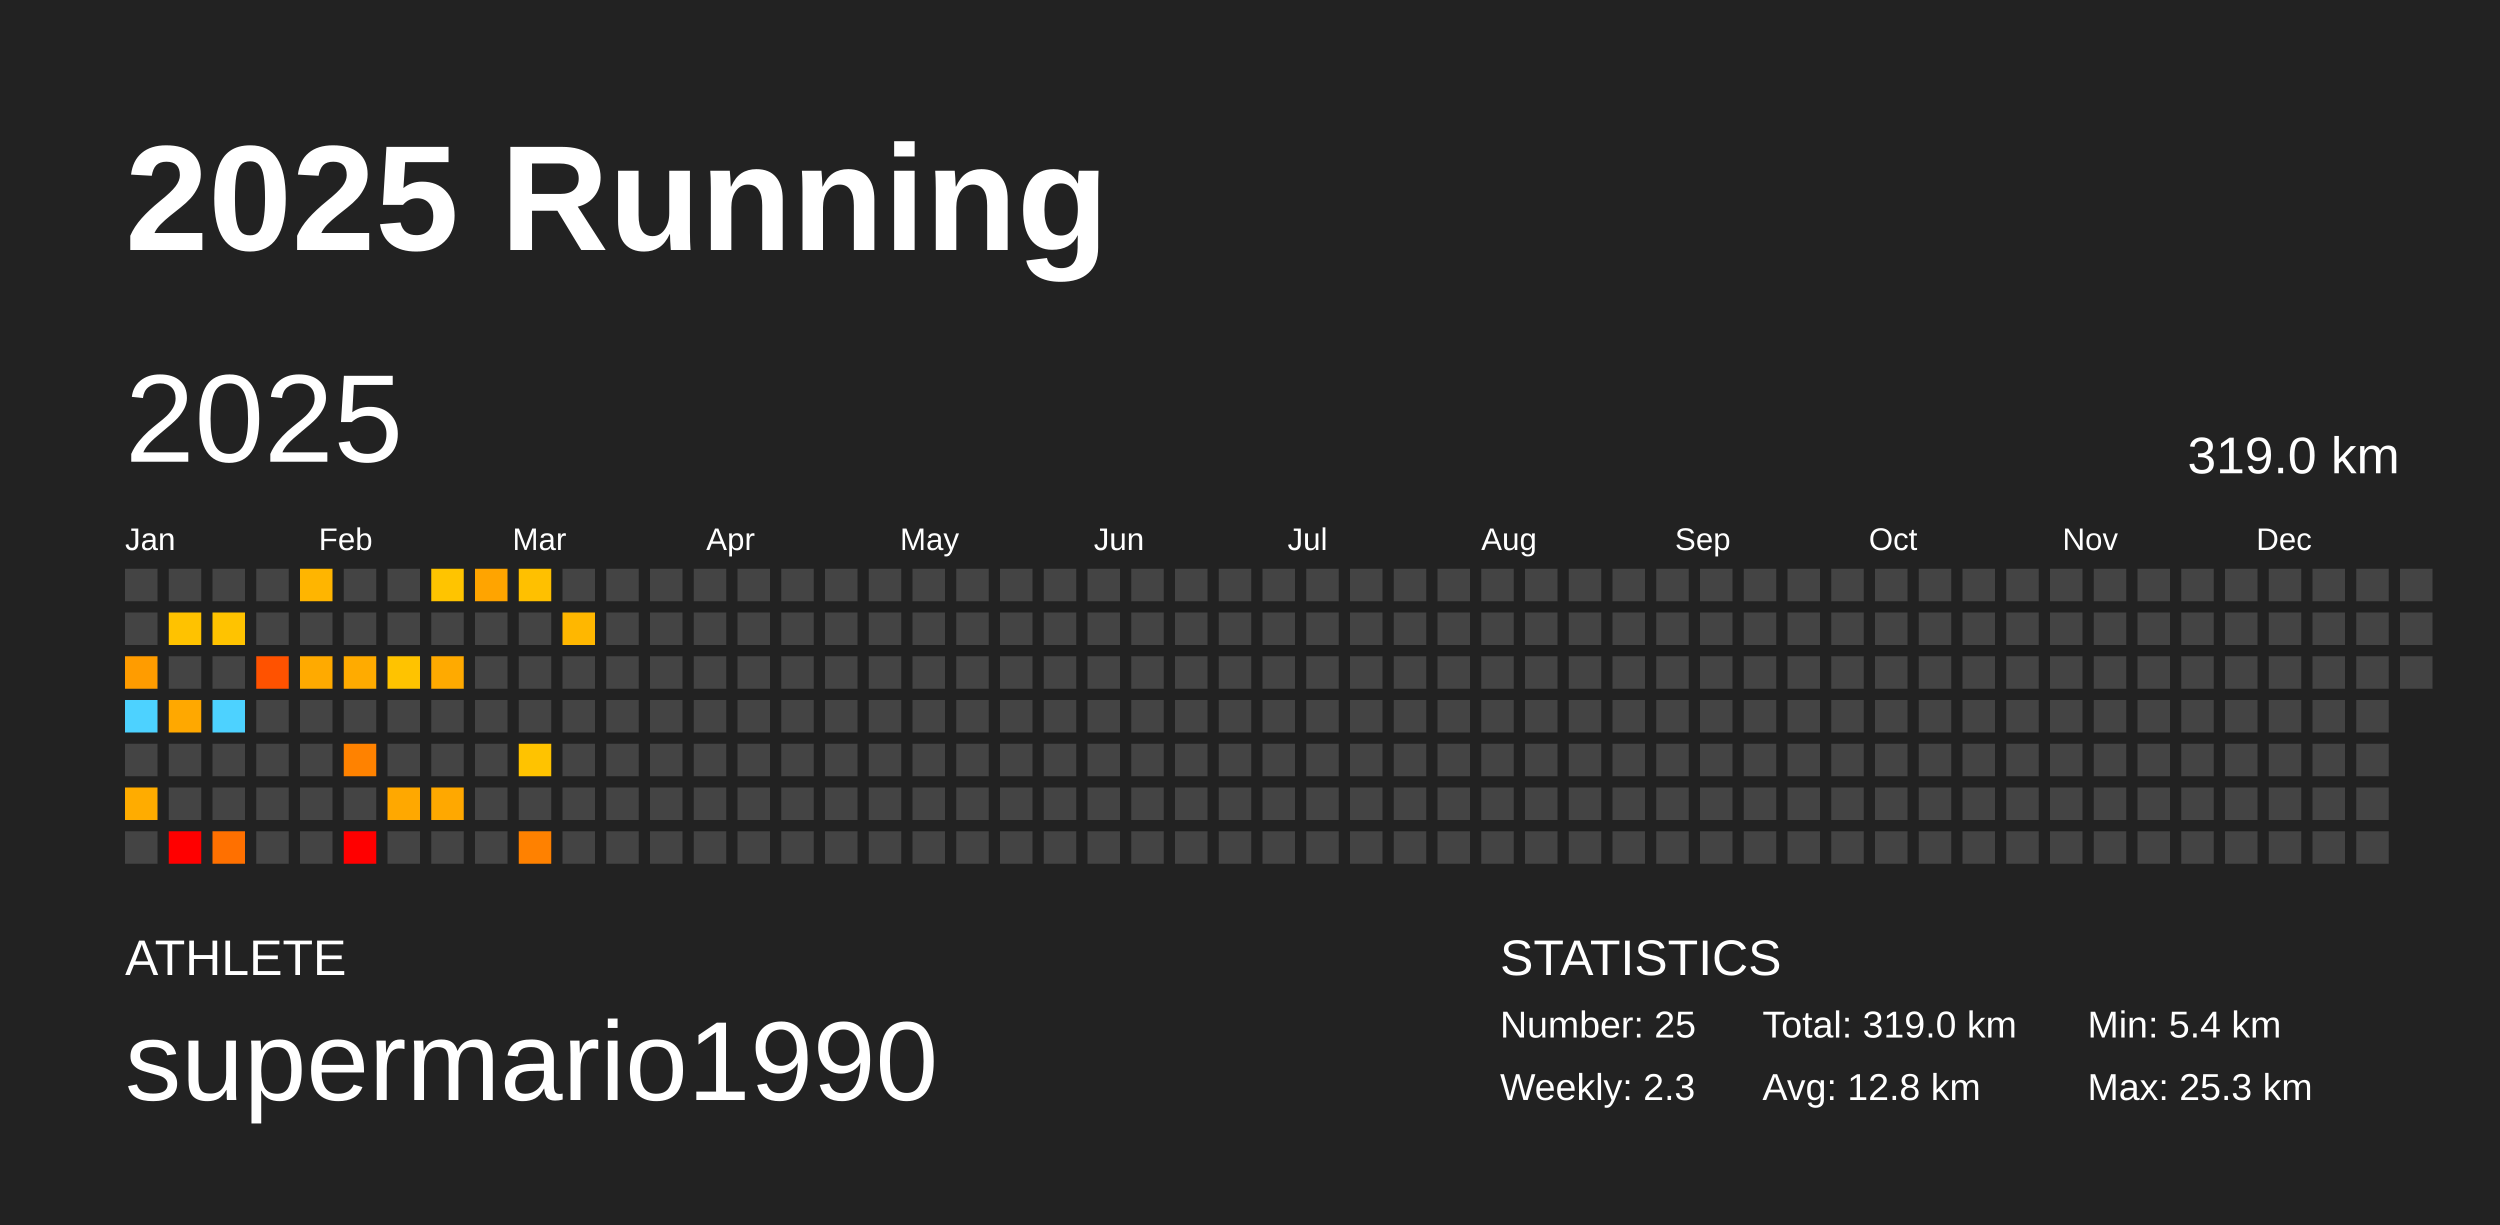
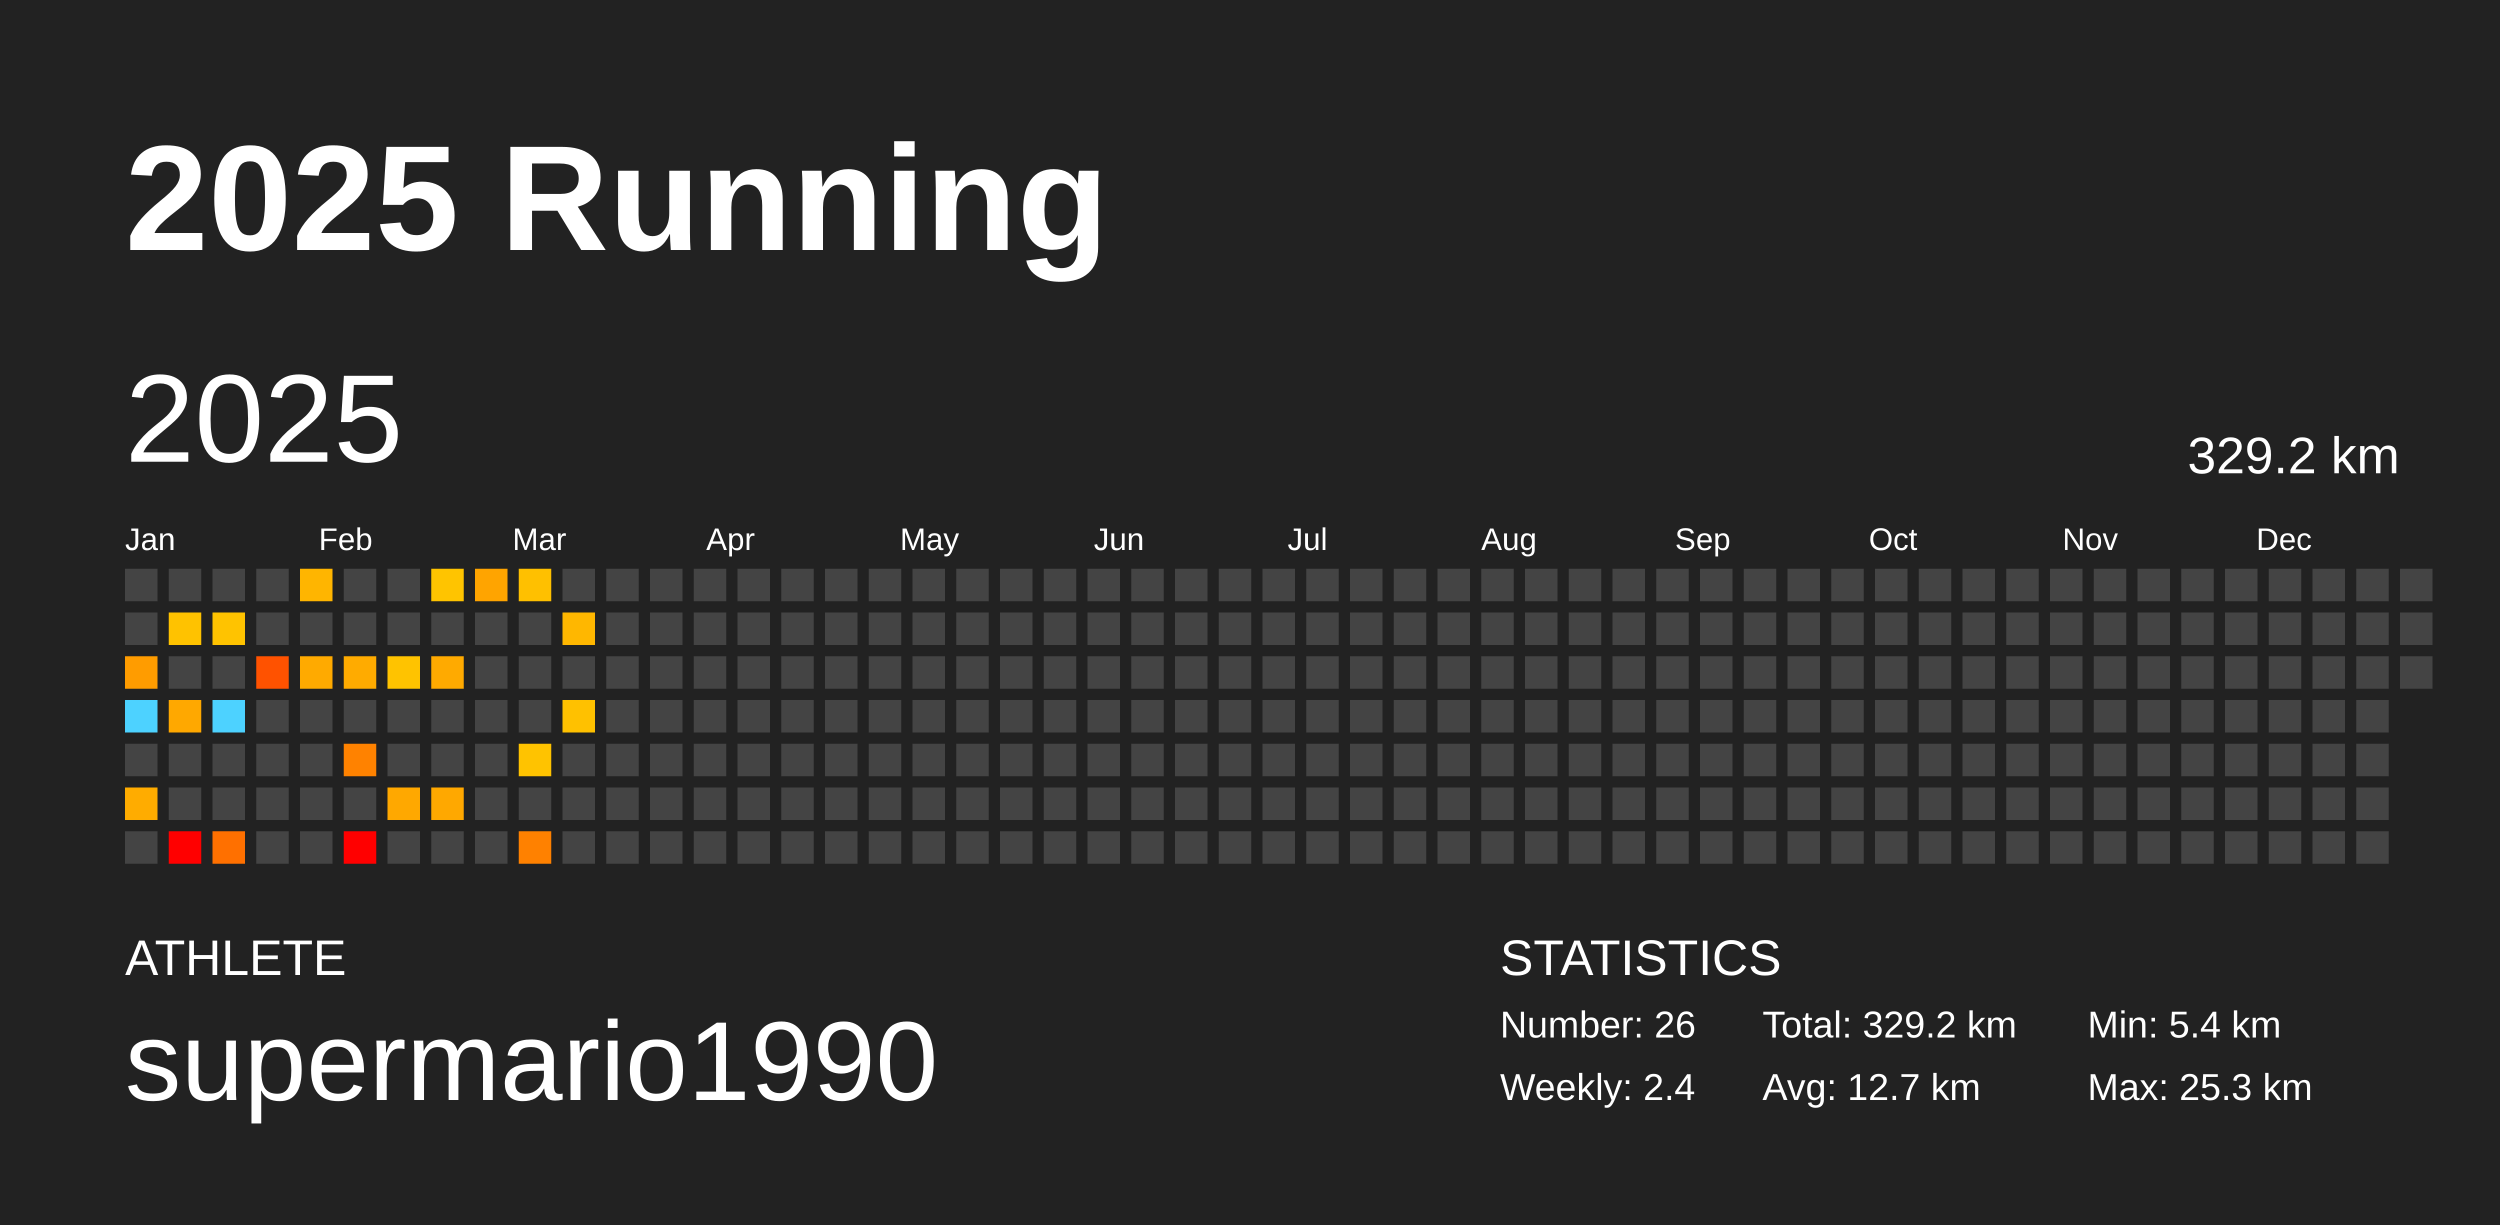
<svg xmlns="http://www.w3.org/2000/svg" baseProfile="full" height="98mm" version="1.1" viewBox="0,0,200,98" width="200mm">
  <defs />
  <rect fill="#222222" height="98" width="200" x="0" y="0" />
  <text fill="#FFFFFF" style="font-size:12px; font-family:Arial; font-weight:bold;" x="10" y="20">2025 Running</text>
  <text fill="#FFFFFF" style="font-size:4px; font-family:Arial" x="10" y="78">ATHLETE</text>
  <text fill="#FFFFFF" style="font-size:9px; font-family:Arial" x="10" y="88">supermario1990</text>
  <text fill="#FFFFFF" style="font-size:4px; font-family:Arial" x="120" y="78">STATISTICS</text>
-   <text fill="#FFFFFF" style="font-size:3px; font-family:Arial" x="120" y="83">Number: 25</text>
-   <text fill="#FFFFFF" style="font-size:3px; font-family:Arial" x="120" y="88">Weekly: 2.3</text>
-   <text fill="#FFFFFF" style="font-size:3px; font-family:Arial" x="141" y="83">Total: 319.0 km</text>
-   <text fill="#FFFFFF" style="font-size:3px; font-family:Arial" x="141" y="88">Avg: 12.8 km</text>
+   <text fill="#FFFFFF" style="font-size:3px; font-family:Arial" x="120" y="83">Number: 26</text>
+   <text fill="#FFFFFF" style="font-size:3px; font-family:Arial" x="120" y="88">Weekly: 2.4</text>
+   <text fill="#FFFFFF" style="font-size:3px; font-family:Arial" x="141" y="83">Total: 329.2 km</text>
+   <text fill="#FFFFFF" style="font-size:3px; font-family:Arial" x="141" y="88">Avg: 12.7 km</text>
  <text fill="#FFFFFF" style="font-size:3px; font-family:Arial" x="167" y="83">Min: 5.4 km</text>
  <text fill="#FFFFFF" style="font-size:3px; font-family:Arial" x="167" y="88">Max: 25.3 km</text>
  <text dominant-baseline="hanging" fill="#FFFFFF" style="font-size:10.0px; font-family:Arial;" x="10" y="30">2025</text>
-   <text dominant-baseline="hanging" fill="#FFFFFF" style="font-size:4.125px; font-family:Arial;" x="175" y="35">319.0 km</text>
+   <text dominant-baseline="hanging" fill="#FFFFFF" style="font-size:4.125px; font-family:Arial;" x="175" y="35">329.2 km</text>
  <text fill="#FFFFFF" style="font-size:2.5px; font-family:Arial" x="10.0" y="44">Jan</text>
  <text fill="#FFFFFF" style="font-size:2.5px; font-family:Arial" x="25.5" y="44">Feb</text>
  <text fill="#FFFFFF" style="font-size:2.5px; font-family:Arial" x="41.0" y="44">Mar</text>
  <text fill="#FFFFFF" style="font-size:2.5px; font-family:Arial" x="56.5" y="44">Apr</text>
  <text fill="#FFFFFF" style="font-size:2.5px; font-family:Arial" x="72.0" y="44">May</text>
  <text fill="#FFFFFF" style="font-size:2.5px; font-family:Arial" x="87.5" y="44">Jun</text>
  <text fill="#FFFFFF" style="font-size:2.5px; font-family:Arial" x="103.0" y="44">Jul</text>
  <text fill="#FFFFFF" style="font-size:2.5px; font-family:Arial" x="118.5" y="44">Aug</text>
  <text fill="#FFFFFF" style="font-size:2.5px; font-family:Arial" x="134.0" y="44">Sep</text>
  <text fill="#FFFFFF" style="font-size:2.5px; font-family:Arial" x="149.5" y="44">Oct</text>
  <text fill="#FFFFFF" style="font-size:2.5px; font-family:Arial" x="165.0" y="44">Nov</text>
  <text fill="#FFFFFF" style="font-size:2.5px; font-family:Arial" x="180.5" y="44">Dec</text>
  <rect fill="#444444" height="2.6" width="2.6" x="10.0" y="45.5" />
  <rect fill="#444444" height="2.6" width="2.6" x="10.0" y="49.0" />
  <rect fill="#ff9c00" height="2.6" width="2.6" x="10.0" y="52.5" />
  <rect fill="#4dd2ff" height="2.6" width="2.6" x="10.0" y="56.0" />
  <rect fill="#444444" height="2.6" width="2.6" x="10.0" y="59.5" />
  <rect fill="#ffac00" height="2.6" width="2.6" x="10.0" y="63.0" />
  <rect fill="#444444" height="2.6" width="2.6" x="10.0" y="66.5" />
  <rect fill="#444444" height="2.6" width="2.6" x="13.5" y="45.5" />
  <rect fill="#ffc200" height="2.6" width="2.6" x="13.5" y="49.0" />
  <rect fill="#444444" height="2.6" width="2.6" x="13.5" y="52.5" />
  <rect fill="#ffa800" height="2.6" width="2.6" x="13.5" y="56.0" />
  <rect fill="#444444" height="2.6" width="2.6" x="13.5" y="59.5" />
  <rect fill="#444444" height="2.6" width="2.6" x="13.5" y="63.0" />
  <rect fill="red" height="2.6" width="2.6" x="13.5" y="66.5" />
  <rect fill="#444444" height="2.6" width="2.6" x="17.0" y="45.5" />
  <rect fill="#ffc300" height="2.6" width="2.6" x="17.0" y="49.0" />
  <rect fill="#444444" height="2.6" width="2.6" x="17.0" y="52.5" />
  <rect fill="#4dd2ff" height="2.6" width="2.6" x="17.0" y="56.0" />
  <rect fill="#444444" height="2.6" width="2.6" x="17.0" y="59.5" />
  <rect fill="#444444" height="2.6" width="2.6" x="17.0" y="63.0" />
  <rect fill="#ff7000" height="2.6" width="2.6" x="17.0" y="66.5" />
  <rect fill="#444444" height="2.6" width="2.6" x="20.5" y="45.5" />
  <rect fill="#444444" height="2.6" width="2.6" x="20.5" y="49.0" />
  <rect fill="#ff5200" height="2.6" width="2.6" x="20.5" y="52.5" />
  <rect fill="#444444" height="2.6" width="2.6" x="20.5" y="56.0" />
  <rect fill="#444444" height="2.6" width="2.6" x="20.5" y="59.5" />
  <rect fill="#444444" height="2.6" width="2.6" x="20.5" y="63.0" />
  <rect fill="#444444" height="2.6" width="2.6" x="20.5" y="66.5" />
  <rect fill="#ffb500" height="2.6" width="2.6" x="24.0" y="45.5" />
  <rect fill="#444444" height="2.6" width="2.6" x="24.0" y="49.0" />
  <rect fill="#ffaa00" height="2.6" width="2.6" x="24.0" y="52.5" />
  <rect fill="#444444" height="2.6" width="2.6" x="24.0" y="56.0" />
  <rect fill="#444444" height="2.6" width="2.6" x="24.0" y="59.5" />
  <rect fill="#444444" height="2.6" width="2.6" x="24.0" y="63.0" />
  <rect fill="#444444" height="2.6" width="2.6" x="24.0" y="66.5" />
  <rect fill="#444444" height="2.6" width="2.6" x="27.5" y="45.5" />
  <rect fill="#444444" height="2.6" width="2.6" x="27.5" y="49.0" />
  <rect fill="#ffab00" height="2.6" width="2.6" x="27.5" y="52.5" />
  <rect fill="#444444" height="2.6" width="2.6" x="27.5" y="56.0" />
  <rect fill="#ff8200" height="2.6" width="2.6" x="27.5" y="59.5" />
  <rect fill="#444444" height="2.6" width="2.6" x="27.5" y="63.0" />
  <rect fill="red" height="2.6" width="2.6" x="27.5" y="66.5" />
  <rect fill="#444444" height="2.6" width="2.6" x="31.0" y="45.5" />
  <rect fill="#444444" height="2.6" width="2.6" x="31.0" y="49.0" />
  <rect fill="#ffc300" height="2.6" width="2.6" x="31.0" y="52.5" />
  <rect fill="#444444" height="2.6" width="2.6" x="31.0" y="56.0" />
  <rect fill="#444444" height="2.6" width="2.6" x="31.0" y="59.5" />
  <rect fill="#ffa800" height="2.6" width="2.6" x="31.0" y="63.0" />
  <rect fill="#444444" height="2.6" width="2.6" x="31.0" y="66.5" />
  <rect fill="#ffc400" height="2.6" width="2.6" x="34.5" y="45.5" />
  <rect fill="#444444" height="2.6" width="2.6" x="34.5" y="49.0" />
  <rect fill="#ffaa00" height="2.6" width="2.6" x="34.5" y="52.5" />
  <rect fill="#444444" height="2.6" width="2.6" x="34.5" y="56.0" />
  <rect fill="#444444" height="2.6" width="2.6" x="34.5" y="59.5" />
  <rect fill="#ffa800" height="2.6" width="2.6" x="34.5" y="63.0" />
  <rect fill="#444444" height="2.6" width="2.6" x="34.5" y="66.5" />
  <rect fill="#ffa400" height="2.6" width="2.6" x="38.0" y="45.5" />
  <rect fill="#444444" height="2.6" width="2.6" x="38.0" y="49.0" />
  <rect fill="#444444" height="2.6" width="2.6" x="38.0" y="52.5" />
  <rect fill="#444444" height="2.6" width="2.6" x="38.0" y="56.0" />
  <rect fill="#444444" height="2.6" width="2.6" x="38.0" y="59.5" />
  <rect fill="#444444" height="2.6" width="2.6" x="38.0" y="63.0" />
  <rect fill="#444444" height="2.6" width="2.6" x="38.0" y="66.5" />
  <rect fill="#ffc000" height="2.6" width="2.6" x="41.5" y="45.5" />
  <rect fill="#444444" height="2.6" width="2.6" x="41.5" y="49.0" />
  <rect fill="#444444" height="2.6" width="2.6" x="41.5" y="52.5" />
  <rect fill="#444444" height="2.6" width="2.6" x="41.5" y="56.0" />
  <rect fill="#ffc300" height="2.6" width="2.6" x="41.5" y="59.5" />
  <rect fill="#444444" height="2.6" width="2.6" x="41.5" y="63.0" />
  <rect fill="#ff8100" height="2.6" width="2.6" x="41.5" y="66.5" />
  <rect fill="#444444" height="2.6" width="2.6" x="45.0" y="45.5" />
  <rect fill="#ffb700" height="2.6" width="2.6" x="45.0" y="49.0" />
  <rect fill="#444444" height="2.6" width="2.6" x="45.0" y="52.5" />
-   <rect fill="#444444" height="2.6" width="2.6" x="45.0" y="56.0" />
+   <rect fill="#ffc100" height="2.6" width="2.6" x="45.0" y="56.0" />
  <rect fill="#444444" height="2.6" width="2.6" x="45.0" y="59.5" />
  <rect fill="#444444" height="2.6" width="2.6" x="45.0" y="63.0" />
  <rect fill="#444444" height="2.6" width="2.6" x="45.0" y="66.5" />
  <rect fill="#444444" height="2.6" width="2.6" x="48.5" y="45.5" />
  <rect fill="#444444" height="2.6" width="2.6" x="48.5" y="49.0" />
  <rect fill="#444444" height="2.6" width="2.6" x="48.5" y="52.5" />
  <rect fill="#444444" height="2.6" width="2.6" x="48.5" y="56.0" />
  <rect fill="#444444" height="2.6" width="2.6" x="48.5" y="59.5" />
  <rect fill="#444444" height="2.6" width="2.6" x="48.5" y="63.0" />
  <rect fill="#444444" height="2.6" width="2.6" x="48.5" y="66.5" />
  <rect fill="#444444" height="2.6" width="2.6" x="52.0" y="45.5" />
  <rect fill="#444444" height="2.6" width="2.6" x="52.0" y="49.0" />
  <rect fill="#444444" height="2.6" width="2.6" x="52.0" y="52.5" />
  <rect fill="#444444" height="2.6" width="2.6" x="52.0" y="56.0" />
  <rect fill="#444444" height="2.6" width="2.6" x="52.0" y="59.5" />
  <rect fill="#444444" height="2.6" width="2.6" x="52.0" y="63.0" />
  <rect fill="#444444" height="2.6" width="2.6" x="52.0" y="66.5" />
  <rect fill="#444444" height="2.6" width="2.6" x="55.5" y="45.5" />
  <rect fill="#444444" height="2.6" width="2.6" x="55.5" y="49.0" />
  <rect fill="#444444" height="2.6" width="2.6" x="55.5" y="52.5" />
  <rect fill="#444444" height="2.6" width="2.6" x="55.5" y="56.0" />
  <rect fill="#444444" height="2.6" width="2.6" x="55.5" y="59.5" />
  <rect fill="#444444" height="2.6" width="2.6" x="55.5" y="63.0" />
  <rect fill="#444444" height="2.6" width="2.6" x="55.5" y="66.5" />
  <rect fill="#444444" height="2.6" width="2.6" x="59.0" y="45.5" />
  <rect fill="#444444" height="2.6" width="2.6" x="59.0" y="49.0" />
  <rect fill="#444444" height="2.6" width="2.6" x="59.0" y="52.5" />
  <rect fill="#444444" height="2.6" width="2.6" x="59.0" y="56.0" />
  <rect fill="#444444" height="2.6" width="2.6" x="59.0" y="59.5" />
  <rect fill="#444444" height="2.6" width="2.6" x="59.0" y="63.0" />
  <rect fill="#444444" height="2.6" width="2.6" x="59.0" y="66.5" />
  <rect fill="#444444" height="2.6" width="2.6" x="62.5" y="45.5" />
  <rect fill="#444444" height="2.6" width="2.6" x="62.5" y="49.0" />
  <rect fill="#444444" height="2.6" width="2.6" x="62.5" y="52.5" />
  <rect fill="#444444" height="2.6" width="2.6" x="62.5" y="56.0" />
  <rect fill="#444444" height="2.6" width="2.6" x="62.5" y="59.5" />
  <rect fill="#444444" height="2.6" width="2.6" x="62.5" y="63.0" />
  <rect fill="#444444" height="2.6" width="2.6" x="62.5" y="66.5" />
  <rect fill="#444444" height="2.6" width="2.6" x="66.0" y="45.5" />
  <rect fill="#444444" height="2.6" width="2.6" x="66.0" y="49.0" />
  <rect fill="#444444" height="2.6" width="2.6" x="66.0" y="52.5" />
  <rect fill="#444444" height="2.6" width="2.6" x="66.0" y="56.0" />
  <rect fill="#444444" height="2.6" width="2.6" x="66.0" y="59.5" />
  <rect fill="#444444" height="2.6" width="2.6" x="66.0" y="63.0" />
  <rect fill="#444444" height="2.6" width="2.6" x="66.0" y="66.5" />
  <rect fill="#444444" height="2.6" width="2.6" x="69.5" y="45.5" />
  <rect fill="#444444" height="2.6" width="2.6" x="69.5" y="49.0" />
  <rect fill="#444444" height="2.6" width="2.6" x="69.5" y="52.5" />
  <rect fill="#444444" height="2.6" width="2.6" x="69.5" y="56.0" />
  <rect fill="#444444" height="2.6" width="2.6" x="69.5" y="59.5" />
  <rect fill="#444444" height="2.6" width="2.6" x="69.5" y="63.0" />
  <rect fill="#444444" height="2.6" width="2.6" x="69.5" y="66.5" />
  <rect fill="#444444" height="2.6" width="2.6" x="73.0" y="45.5" />
  <rect fill="#444444" height="2.6" width="2.6" x="73.0" y="49.0" />
  <rect fill="#444444" height="2.6" width="2.6" x="73.0" y="52.5" />
  <rect fill="#444444" height="2.6" width="2.6" x="73.0" y="56.0" />
  <rect fill="#444444" height="2.6" width="2.6" x="73.0" y="59.5" />
  <rect fill="#444444" height="2.6" width="2.6" x="73.0" y="63.0" />
  <rect fill="#444444" height="2.6" width="2.6" x="73.0" y="66.5" />
  <rect fill="#444444" height="2.6" width="2.6" x="76.5" y="45.5" />
  <rect fill="#444444" height="2.6" width="2.6" x="76.5" y="49.0" />
  <rect fill="#444444" height="2.6" width="2.6" x="76.5" y="52.5" />
  <rect fill="#444444" height="2.6" width="2.6" x="76.5" y="56.0" />
  <rect fill="#444444" height="2.6" width="2.6" x="76.5" y="59.5" />
  <rect fill="#444444" height="2.6" width="2.6" x="76.5" y="63.0" />
  <rect fill="#444444" height="2.6" width="2.6" x="76.5" y="66.5" />
  <rect fill="#444444" height="2.6" width="2.6" x="80.0" y="45.5" />
  <rect fill="#444444" height="2.6" width="2.6" x="80.0" y="49.0" />
  <rect fill="#444444" height="2.6" width="2.6" x="80.0" y="52.5" />
  <rect fill="#444444" height="2.6" width="2.6" x="80.0" y="56.0" />
  <rect fill="#444444" height="2.6" width="2.6" x="80.0" y="59.5" />
  <rect fill="#444444" height="2.6" width="2.6" x="80.0" y="63.0" />
  <rect fill="#444444" height="2.6" width="2.6" x="80.0" y="66.5" />
  <rect fill="#444444" height="2.6" width="2.6" x="83.5" y="45.5" />
  <rect fill="#444444" height="2.6" width="2.6" x="83.5" y="49.0" />
  <rect fill="#444444" height="2.6" width="2.6" x="83.5" y="52.5" />
  <rect fill="#444444" height="2.6" width="2.6" x="83.5" y="56.0" />
  <rect fill="#444444" height="2.6" width="2.6" x="83.5" y="59.5" />
  <rect fill="#444444" height="2.6" width="2.6" x="83.5" y="63.0" />
  <rect fill="#444444" height="2.6" width="2.6" x="83.5" y="66.5" />
  <rect fill="#444444" height="2.6" width="2.6" x="87.0" y="45.5" />
  <rect fill="#444444" height="2.6" width="2.6" x="87.0" y="49.0" />
  <rect fill="#444444" height="2.6" width="2.6" x="87.0" y="52.5" />
  <rect fill="#444444" height="2.6" width="2.6" x="87.0" y="56.0" />
  <rect fill="#444444" height="2.6" width="2.6" x="87.0" y="59.5" />
  <rect fill="#444444" height="2.6" width="2.6" x="87.0" y="63.0" />
  <rect fill="#444444" height="2.6" width="2.6" x="87.0" y="66.5" />
  <rect fill="#444444" height="2.6" width="2.6" x="90.5" y="45.5" />
  <rect fill="#444444" height="2.6" width="2.6" x="90.5" y="49.0" />
  <rect fill="#444444" height="2.6" width="2.6" x="90.5" y="52.5" />
  <rect fill="#444444" height="2.6" width="2.6" x="90.5" y="56.0" />
  <rect fill="#444444" height="2.6" width="2.6" x="90.5" y="59.5" />
  <rect fill="#444444" height="2.6" width="2.6" x="90.5" y="63.0" />
  <rect fill="#444444" height="2.6" width="2.6" x="90.5" y="66.5" />
  <rect fill="#444444" height="2.6" width="2.6" x="94.0" y="45.5" />
  <rect fill="#444444" height="2.6" width="2.6" x="94.0" y="49.0" />
  <rect fill="#444444" height="2.6" width="2.6" x="94.0" y="52.5" />
  <rect fill="#444444" height="2.6" width="2.6" x="94.0" y="56.0" />
  <rect fill="#444444" height="2.6" width="2.6" x="94.0" y="59.5" />
  <rect fill="#444444" height="2.6" width="2.6" x="94.0" y="63.0" />
  <rect fill="#444444" height="2.6" width="2.6" x="94.0" y="66.5" />
  <rect fill="#444444" height="2.6" width="2.6" x="97.5" y="45.5" />
  <rect fill="#444444" height="2.6" width="2.6" x="97.5" y="49.0" />
  <rect fill="#444444" height="2.6" width="2.6" x="97.5" y="52.5" />
  <rect fill="#444444" height="2.6" width="2.6" x="97.5" y="56.0" />
  <rect fill="#444444" height="2.6" width="2.6" x="97.5" y="59.5" />
  <rect fill="#444444" height="2.6" width="2.6" x="97.5" y="63.0" />
  <rect fill="#444444" height="2.6" width="2.6" x="97.5" y="66.5" />
  <rect fill="#444444" height="2.6" width="2.6" x="101.0" y="45.5" />
  <rect fill="#444444" height="2.6" width="2.6" x="101.0" y="49.0" />
  <rect fill="#444444" height="2.6" width="2.6" x="101.0" y="52.5" />
  <rect fill="#444444" height="2.6" width="2.6" x="101.0" y="56.0" />
  <rect fill="#444444" height="2.6" width="2.6" x="101.0" y="59.5" />
  <rect fill="#444444" height="2.6" width="2.6" x="101.0" y="63.0" />
  <rect fill="#444444" height="2.6" width="2.6" x="101.0" y="66.5" />
  <rect fill="#444444" height="2.6" width="2.6" x="104.5" y="45.5" />
  <rect fill="#444444" height="2.6" width="2.6" x="104.5" y="49.0" />
  <rect fill="#444444" height="2.6" width="2.6" x="104.5" y="52.5" />
  <rect fill="#444444" height="2.6" width="2.6" x="104.5" y="56.0" />
  <rect fill="#444444" height="2.6" width="2.6" x="104.5" y="59.5" />
  <rect fill="#444444" height="2.6" width="2.6" x="104.5" y="63.0" />
  <rect fill="#444444" height="2.6" width="2.6" x="104.5" y="66.5" />
  <rect fill="#444444" height="2.6" width="2.6" x="108.0" y="45.5" />
  <rect fill="#444444" height="2.6" width="2.6" x="108.0" y="49.0" />
  <rect fill="#444444" height="2.6" width="2.6" x="108.0" y="52.5" />
  <rect fill="#444444" height="2.6" width="2.6" x="108.0" y="56.0" />
  <rect fill="#444444" height="2.6" width="2.6" x="108.0" y="59.5" />
  <rect fill="#444444" height="2.6" width="2.6" x="108.0" y="63.0" />
  <rect fill="#444444" height="2.6" width="2.6" x="108.0" y="66.5" />
  <rect fill="#444444" height="2.6" width="2.6" x="111.5" y="45.5" />
  <rect fill="#444444" height="2.6" width="2.6" x="111.5" y="49.0" />
  <rect fill="#444444" height="2.6" width="2.6" x="111.5" y="52.5" />
  <rect fill="#444444" height="2.6" width="2.6" x="111.5" y="56.0" />
  <rect fill="#444444" height="2.6" width="2.6" x="111.5" y="59.5" />
  <rect fill="#444444" height="2.6" width="2.6" x="111.5" y="63.0" />
  <rect fill="#444444" height="2.6" width="2.6" x="111.5" y="66.5" />
  <rect fill="#444444" height="2.6" width="2.6" x="115.0" y="45.5" />
  <rect fill="#444444" height="2.6" width="2.6" x="115.0" y="49.0" />
  <rect fill="#444444" height="2.6" width="2.6" x="115.0" y="52.5" />
  <rect fill="#444444" height="2.6" width="2.6" x="115.0" y="56.0" />
  <rect fill="#444444" height="2.6" width="2.6" x="115.0" y="59.5" />
  <rect fill="#444444" height="2.6" width="2.6" x="115.0" y="63.0" />
  <rect fill="#444444" height="2.6" width="2.6" x="115.0" y="66.5" />
  <rect fill="#444444" height="2.6" width="2.6" x="118.5" y="45.5" />
  <rect fill="#444444" height="2.6" width="2.6" x="118.5" y="49.0" />
  <rect fill="#444444" height="2.6" width="2.6" x="118.5" y="52.5" />
  <rect fill="#444444" height="2.6" width="2.6" x="118.5" y="56.0" />
  <rect fill="#444444" height="2.6" width="2.6" x="118.5" y="59.5" />
  <rect fill="#444444" height="2.6" width="2.6" x="118.5" y="63.0" />
  <rect fill="#444444" height="2.6" width="2.6" x="118.5" y="66.5" />
  <rect fill="#444444" height="2.6" width="2.6" x="122.0" y="45.5" />
  <rect fill="#444444" height="2.6" width="2.6" x="122.0" y="49.0" />
  <rect fill="#444444" height="2.6" width="2.6" x="122.0" y="52.5" />
  <rect fill="#444444" height="2.6" width="2.6" x="122.0" y="56.0" />
  <rect fill="#444444" height="2.6" width="2.6" x="122.0" y="59.5" />
  <rect fill="#444444" height="2.6" width="2.6" x="122.0" y="63.0" />
  <rect fill="#444444" height="2.6" width="2.6" x="122.0" y="66.5" />
  <rect fill="#444444" height="2.6" width="2.6" x="125.5" y="45.5" />
  <rect fill="#444444" height="2.6" width="2.6" x="125.5" y="49.0" />
  <rect fill="#444444" height="2.6" width="2.6" x="125.5" y="52.5" />
  <rect fill="#444444" height="2.6" width="2.6" x="125.5" y="56.0" />
  <rect fill="#444444" height="2.6" width="2.6" x="125.5" y="59.5" />
  <rect fill="#444444" height="2.6" width="2.6" x="125.5" y="63.0" />
  <rect fill="#444444" height="2.6" width="2.6" x="125.5" y="66.5" />
  <rect fill="#444444" height="2.6" width="2.6" x="129.0" y="45.5" />
  <rect fill="#444444" height="2.6" width="2.6" x="129.0" y="49.0" />
  <rect fill="#444444" height="2.6" width="2.6" x="129.0" y="52.5" />
  <rect fill="#444444" height="2.6" width="2.6" x="129.0" y="56.0" />
  <rect fill="#444444" height="2.6" width="2.6" x="129.0" y="59.5" />
  <rect fill="#444444" height="2.6" width="2.6" x="129.0" y="63.0" />
  <rect fill="#444444" height="2.6" width="2.6" x="129.0" y="66.5" />
  <rect fill="#444444" height="2.6" width="2.6" x="132.5" y="45.5" />
  <rect fill="#444444" height="2.6" width="2.6" x="132.5" y="49.0" />
  <rect fill="#444444" height="2.6" width="2.6" x="132.5" y="52.5" />
  <rect fill="#444444" height="2.6" width="2.6" x="132.5" y="56.0" />
  <rect fill="#444444" height="2.6" width="2.6" x="132.5" y="59.5" />
  <rect fill="#444444" height="2.6" width="2.6" x="132.5" y="63.0" />
  <rect fill="#444444" height="2.6" width="2.6" x="132.5" y="66.5" />
  <rect fill="#444444" height="2.6" width="2.6" x="136.0" y="45.5" />
  <rect fill="#444444" height="2.6" width="2.6" x="136.0" y="49.0" />
  <rect fill="#444444" height="2.6" width="2.6" x="136.0" y="52.5" />
  <rect fill="#444444" height="2.6" width="2.6" x="136.0" y="56.0" />
  <rect fill="#444444" height="2.6" width="2.6" x="136.0" y="59.5" />
  <rect fill="#444444" height="2.6" width="2.6" x="136.0" y="63.0" />
  <rect fill="#444444" height="2.6" width="2.6" x="136.0" y="66.5" />
  <rect fill="#444444" height="2.6" width="2.6" x="139.5" y="45.5" />
  <rect fill="#444444" height="2.6" width="2.6" x="139.5" y="49.0" />
  <rect fill="#444444" height="2.6" width="2.6" x="139.5" y="52.5" />
  <rect fill="#444444" height="2.6" width="2.6" x="139.5" y="56.0" />
  <rect fill="#444444" height="2.6" width="2.6" x="139.5" y="59.5" />
  <rect fill="#444444" height="2.6" width="2.6" x="139.5" y="63.0" />
  <rect fill="#444444" height="2.6" width="2.6" x="139.5" y="66.5" />
  <rect fill="#444444" height="2.6" width="2.6" x="143.0" y="45.5" />
  <rect fill="#444444" height="2.6" width="2.6" x="143.0" y="49.0" />
  <rect fill="#444444" height="2.6" width="2.6" x="143.0" y="52.5" />
  <rect fill="#444444" height="2.6" width="2.6" x="143.0" y="56.0" />
  <rect fill="#444444" height="2.6" width="2.6" x="143.0" y="59.5" />
  <rect fill="#444444" height="2.6" width="2.6" x="143.0" y="63.0" />
  <rect fill="#444444" height="2.6" width="2.6" x="143.0" y="66.5" />
  <rect fill="#444444" height="2.6" width="2.6" x="146.5" y="45.5" />
  <rect fill="#444444" height="2.6" width="2.6" x="146.5" y="49.0" />
  <rect fill="#444444" height="2.6" width="2.6" x="146.5" y="52.5" />
  <rect fill="#444444" height="2.6" width="2.6" x="146.5" y="56.0" />
  <rect fill="#444444" height="2.6" width="2.6" x="146.5" y="59.5" />
  <rect fill="#444444" height="2.6" width="2.6" x="146.5" y="63.0" />
  <rect fill="#444444" height="2.6" width="2.6" x="146.5" y="66.5" />
  <rect fill="#444444" height="2.6" width="2.6" x="150.0" y="45.5" />
  <rect fill="#444444" height="2.6" width="2.6" x="150.0" y="49.0" />
  <rect fill="#444444" height="2.6" width="2.6" x="150.0" y="52.5" />
  <rect fill="#444444" height="2.6" width="2.6" x="150.0" y="56.0" />
  <rect fill="#444444" height="2.6" width="2.6" x="150.0" y="59.5" />
  <rect fill="#444444" height="2.6" width="2.6" x="150.0" y="63.0" />
  <rect fill="#444444" height="2.6" width="2.6" x="150.0" y="66.5" />
  <rect fill="#444444" height="2.6" width="2.6" x="153.5" y="45.5" />
  <rect fill="#444444" height="2.6" width="2.6" x="153.5" y="49.0" />
  <rect fill="#444444" height="2.6" width="2.6" x="153.5" y="52.5" />
  <rect fill="#444444" height="2.6" width="2.6" x="153.5" y="56.0" />
  <rect fill="#444444" height="2.6" width="2.6" x="153.5" y="59.5" />
  <rect fill="#444444" height="2.6" width="2.6" x="153.5" y="63.0" />
  <rect fill="#444444" height="2.6" width="2.6" x="153.5" y="66.5" />
  <rect fill="#444444" height="2.6" width="2.6" x="157.0" y="45.5" />
  <rect fill="#444444" height="2.6" width="2.6" x="157.0" y="49.0" />
  <rect fill="#444444" height="2.6" width="2.6" x="157.0" y="52.5" />
  <rect fill="#444444" height="2.6" width="2.6" x="157.0" y="56.0" />
  <rect fill="#444444" height="2.6" width="2.6" x="157.0" y="59.5" />
  <rect fill="#444444" height="2.6" width="2.6" x="157.0" y="63.0" />
  <rect fill="#444444" height="2.6" width="2.6" x="157.0" y="66.5" />
  <rect fill="#444444" height="2.6" width="2.6" x="160.5" y="45.5" />
  <rect fill="#444444" height="2.6" width="2.6" x="160.5" y="49.0" />
  <rect fill="#444444" height="2.6" width="2.6" x="160.5" y="52.5" />
  <rect fill="#444444" height="2.6" width="2.6" x="160.5" y="56.0" />
  <rect fill="#444444" height="2.6" width="2.6" x="160.5" y="59.5" />
  <rect fill="#444444" height="2.6" width="2.6" x="160.5" y="63.0" />
  <rect fill="#444444" height="2.6" width="2.6" x="160.5" y="66.5" />
  <rect fill="#444444" height="2.6" width="2.6" x="164.0" y="45.5" />
  <rect fill="#444444" height="2.6" width="2.6" x="164.0" y="49.0" />
  <rect fill="#444444" height="2.6" width="2.6" x="164.0" y="52.5" />
  <rect fill="#444444" height="2.6" width="2.6" x="164.0" y="56.0" />
  <rect fill="#444444" height="2.6" width="2.6" x="164.0" y="59.5" />
  <rect fill="#444444" height="2.6" width="2.6" x="164.0" y="63.0" />
  <rect fill="#444444" height="2.6" width="2.6" x="164.0" y="66.5" />
  <rect fill="#444444" height="2.6" width="2.6" x="167.5" y="45.5" />
  <rect fill="#444444" height="2.6" width="2.6" x="167.5" y="49.0" />
  <rect fill="#444444" height="2.6" width="2.6" x="167.5" y="52.5" />
  <rect fill="#444444" height="2.6" width="2.6" x="167.5" y="56.0" />
  <rect fill="#444444" height="2.6" width="2.6" x="167.5" y="59.5" />
  <rect fill="#444444" height="2.6" width="2.6" x="167.5" y="63.0" />
  <rect fill="#444444" height="2.6" width="2.6" x="167.5" y="66.5" />
  <rect fill="#444444" height="2.6" width="2.6" x="171.0" y="45.5" />
  <rect fill="#444444" height="2.6" width="2.6" x="171.0" y="49.0" />
  <rect fill="#444444" height="2.6" width="2.6" x="171.0" y="52.5" />
  <rect fill="#444444" height="2.6" width="2.6" x="171.0" y="56.0" />
  <rect fill="#444444" height="2.6" width="2.6" x="171.0" y="59.5" />
  <rect fill="#444444" height="2.6" width="2.6" x="171.0" y="63.0" />
  <rect fill="#444444" height="2.6" width="2.6" x="171.0" y="66.5" />
  <rect fill="#444444" height="2.6" width="2.6" x="174.5" y="45.5" />
  <rect fill="#444444" height="2.6" width="2.6" x="174.5" y="49.0" />
  <rect fill="#444444" height="2.6" width="2.6" x="174.5" y="52.5" />
  <rect fill="#444444" height="2.6" width="2.6" x="174.5" y="56.0" />
  <rect fill="#444444" height="2.6" width="2.6" x="174.5" y="59.5" />
  <rect fill="#444444" height="2.6" width="2.6" x="174.5" y="63.0" />
  <rect fill="#444444" height="2.6" width="2.6" x="174.5" y="66.5" />
  <rect fill="#444444" height="2.6" width="2.6" x="178.0" y="45.5" />
  <rect fill="#444444" height="2.6" width="2.6" x="178.0" y="49.0" />
  <rect fill="#444444" height="2.6" width="2.6" x="178.0" y="52.5" />
  <rect fill="#444444" height="2.6" width="2.6" x="178.0" y="56.0" />
  <rect fill="#444444" height="2.6" width="2.6" x="178.0" y="59.5" />
  <rect fill="#444444" height="2.6" width="2.6" x="178.0" y="63.0" />
  <rect fill="#444444" height="2.6" width="2.6" x="178.0" y="66.5" />
  <rect fill="#444444" height="2.6" width="2.6" x="181.5" y="45.5" />
  <rect fill="#444444" height="2.6" width="2.6" x="181.5" y="49.0" />
  <rect fill="#444444" height="2.6" width="2.6" x="181.5" y="52.5" />
  <rect fill="#444444" height="2.6" width="2.6" x="181.5" y="56.0" />
  <rect fill="#444444" height="2.6" width="2.6" x="181.5" y="59.5" />
  <rect fill="#444444" height="2.6" width="2.6" x="181.5" y="63.0" />
  <rect fill="#444444" height="2.6" width="2.6" x="181.5" y="66.5" />
  <rect fill="#444444" height="2.6" width="2.6" x="185.0" y="45.5" />
  <rect fill="#444444" height="2.6" width="2.6" x="185.0" y="49.0" />
  <rect fill="#444444" height="2.6" width="2.6" x="185.0" y="52.5" />
  <rect fill="#444444" height="2.6" width="2.6" x="185.0" y="56.0" />
  <rect fill="#444444" height="2.6" width="2.6" x="185.0" y="59.5" />
  <rect fill="#444444" height="2.6" width="2.6" x="185.0" y="63.0" />
  <rect fill="#444444" height="2.6" width="2.6" x="185.0" y="66.5" />
  <rect fill="#444444" height="2.6" width="2.6" x="188.5" y="45.5" />
  <rect fill="#444444" height="2.6" width="2.6" x="188.5" y="49.0" />
  <rect fill="#444444" height="2.6" width="2.6" x="188.5" y="52.5" />
  <rect fill="#444444" height="2.6" width="2.6" x="188.5" y="56.0" />
  <rect fill="#444444" height="2.6" width="2.6" x="188.5" y="59.5" />
  <rect fill="#444444" height="2.6" width="2.6" x="188.5" y="63.0" />
  <rect fill="#444444" height="2.6" width="2.6" x="188.5" y="66.5" />
  <rect fill="#444444" height="2.6" width="2.6" x="192.0" y="45.5" />
  <rect fill="#444444" height="2.6" width="2.6" x="192.0" y="49.0" />
  <rect fill="#444444" height="2.6" width="2.6" x="192.0" y="52.5" />
</svg>
